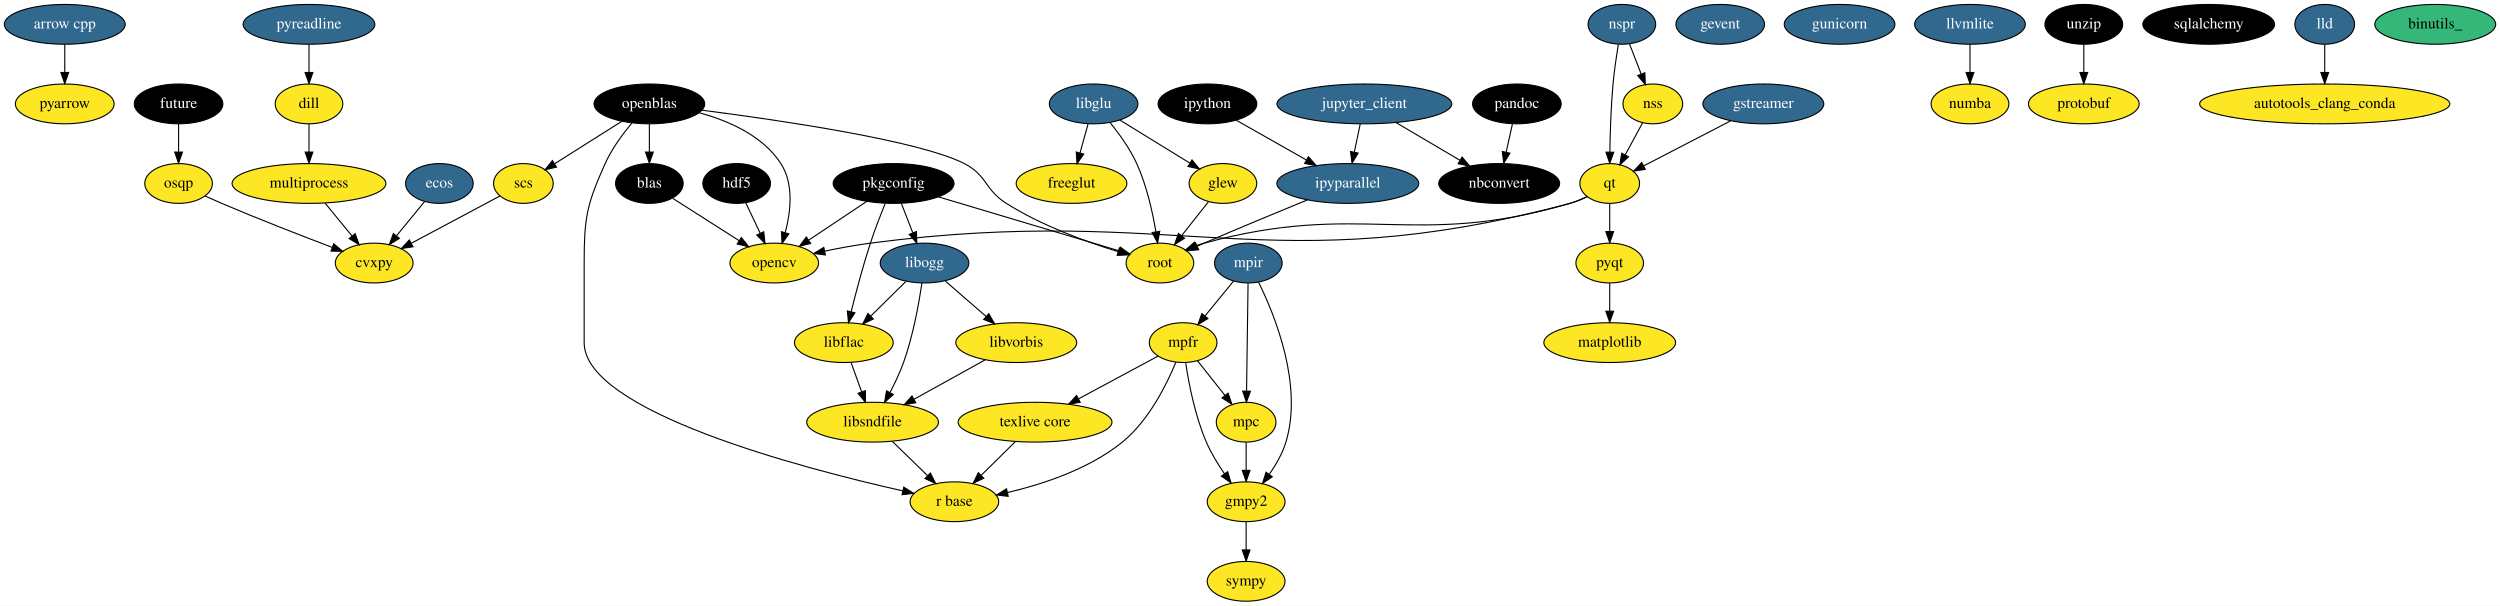
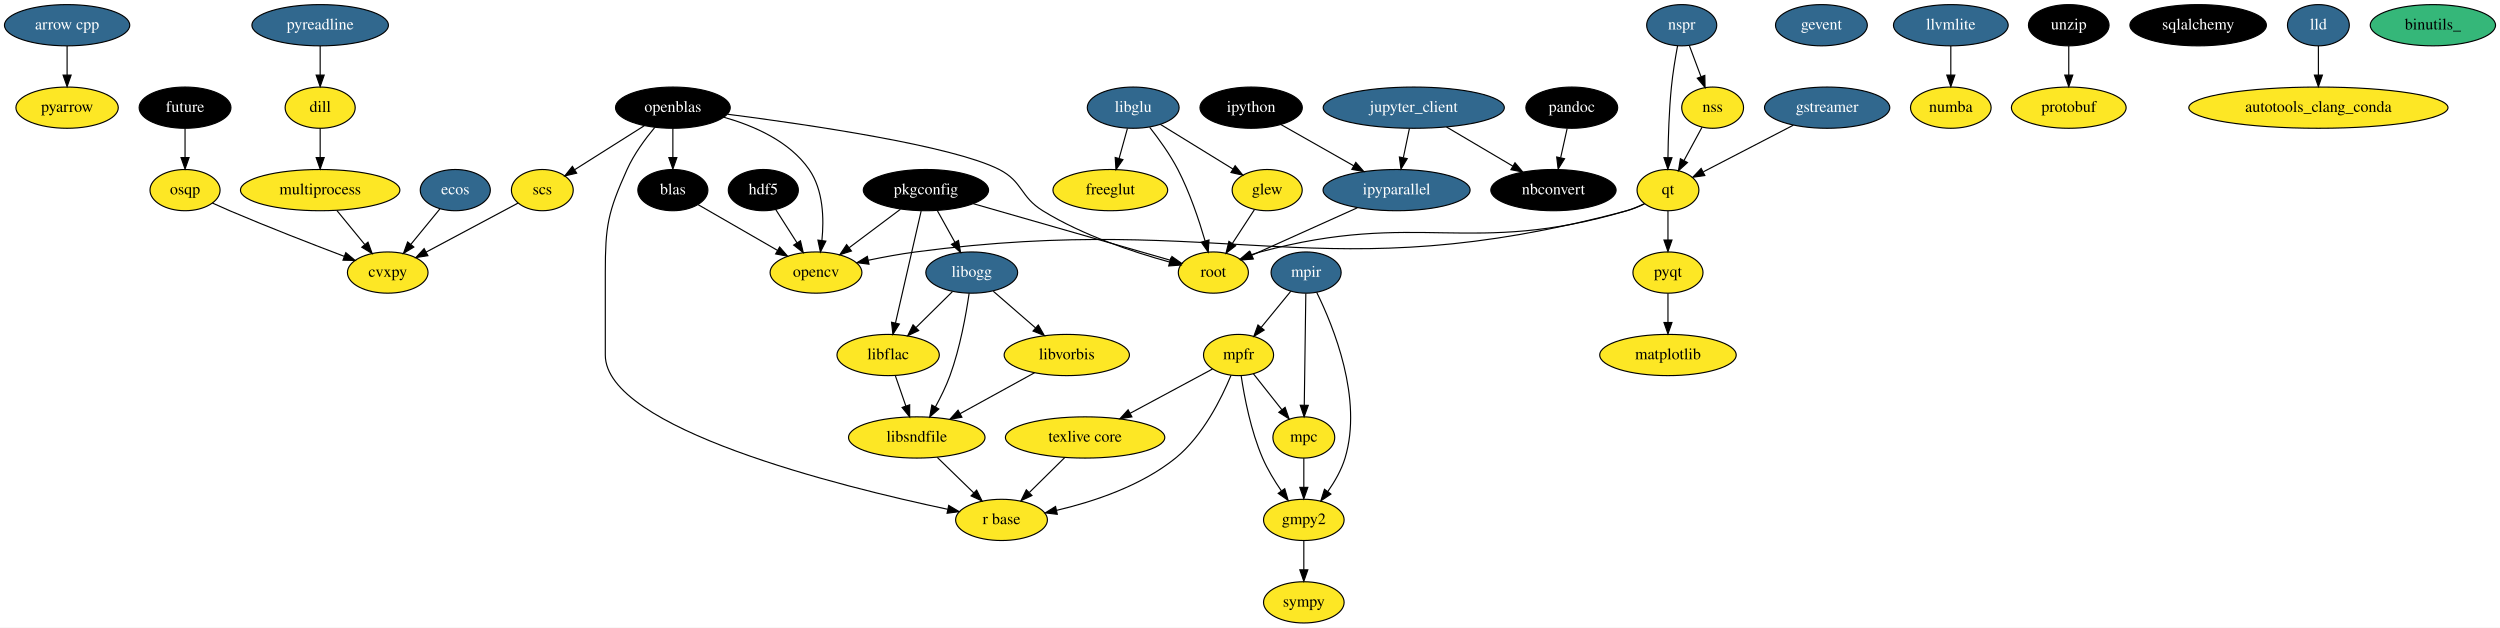
- <svg xmlns="http://www.w3.org/2000/svg" width="2262pt" height="548pt" viewBox="0.00 0.00 2262.19 548.00">
+ <svg xmlns="http://www.w3.org/2000/svg" width="2183pt" height="548pt" viewBox="0.00 0.00 2183.19 548.00">
  <g id="graph0" class="graph" transform="scale(1 1) rotate(0) translate(4 544)">
-     <polygon fill="#ffffff" stroke="transparent" points="-4,4 -4,-544 2258.19,-544 2258.19,4 -4,4" />
+     <polygon fill="#ffffff" stroke="transparent" points="-4,4 -4,-544 2179.19,-544 2179.19,4 -4,4" />
    <g id="node1" class="node">
      <ellipse fill="#31688e" stroke="#000000" cx="54.595" cy="-522" rx="54.691" ry="18" />
      <text text-anchor="middle" x="54.595" y="-518.3" font-family="Times,serif" font-size="14.00" fill="#ffffff">arrow cpp</text>
    </g>
-     <g id="node27" class="node">
+     <g id="node26" class="node">
      <ellipse fill="#fde725" stroke="#000000" cx="54.595" cy="-450" rx="44.693" ry="18" />
      <text text-anchor="middle" x="54.595" y="-446.3" font-family="Times,serif" font-size="14.00" fill="#000000">pyarrow</text>
    </g>
    <g id="edge1" class="edge">
      <path fill="none" stroke="#000000" d="M54.595,-503.831C54.595,-496.131 54.595,-486.974 54.595,-478.417" />
      <polygon fill="#000000" stroke="#000000" points="58.095,-478.413 54.595,-468.413 51.095,-478.413 58.095,-478.413" />
    </g>
    <g id="node2" class="node">
      <ellipse fill="#fde725" stroke="#000000" cx="275.595" cy="-450" rx="30.595" ry="18" />
      <text text-anchor="middle" x="275.595" y="-446.3" font-family="Times,serif" font-size="14.00" fill="#000000">dill</text>
    </g>
-     <g id="node20" class="node">
+     <g id="node19" class="node">
      <ellipse fill="#fde725" stroke="#000000" cx="275.595" cy="-378" rx="69.588" ry="18" />
      <text text-anchor="middle" x="275.595" y="-374.3" font-family="Times,serif" font-size="14.00" fill="#000000">multiprocess</text>
    </g>
    <g id="edge2" class="edge">
      <path fill="none" stroke="#000000" d="M275.595,-431.831C275.595,-424.131 275.595,-414.974 275.595,-406.417" />
      <polygon fill="#000000" stroke="#000000" points="279.095,-406.413 275.595,-396.413 272.095,-406.413 279.095,-406.413" />
    </g>
    <g id="node3" class="node">
      <ellipse fill="#000000" stroke="#000000" cx="157.595" cy="-450" rx="40.094" ry="18" />
      <text text-anchor="middle" x="157.595" y="-446.3" font-family="Times,serif" font-size="14.00" fill="#ffffff">future</text>
    </g>
-     <g id="node45" class="node">
+     <g id="node44" class="node">
      <ellipse fill="#fde725" stroke="#000000" cx="157.595" cy="-378" rx="30.595" ry="18" />
      <text text-anchor="middle" x="157.595" y="-374.3" font-family="Times,serif" font-size="14.00" fill="#000000">osqp</text>
    </g>
    <g id="edge3" class="edge">
      <path fill="none" stroke="#000000" d="M157.595,-431.831C157.595,-424.131 157.595,-414.974 157.595,-406.417" />
      <polygon fill="#000000" stroke="#000000" points="161.095,-406.413 157.595,-396.413 154.095,-406.413 161.095,-406.413" />
    </g>
    <g id="node4" class="node">
-       <ellipse fill="#31688e" stroke="#000000" cx="1552.595" cy="-522" rx="40.094" ry="18" />
-       <text text-anchor="middle" x="1552.595" y="-518.3" font-family="Times,serif" font-size="14.00" fill="#ffffff">gevent</text>
+       <ellipse fill="#31688e" stroke="#000000" cx="1586.595" cy="-522" rx="40.094" ry="18" />
+       <text text-anchor="middle" x="1586.595" y="-518.3" font-family="Times,serif" font-size="14.00" fill="#ffffff">gevent</text>
    </g>
    <g id="node5" class="node">
      <ellipse fill="#fde725" stroke="#000000" cx="1102.595" cy="-378" rx="30.595" ry="18" />
      <text text-anchor="middle" x="1102.595" y="-374.3" font-family="Times,serif" font-size="14.00" fill="#000000">glew</text>
    </g>
-     <g id="node49" class="node">
-       <ellipse fill="#fde725" stroke="#000000" cx="1045.595" cy="-306" rx="30.595" ry="18" />
-       <text text-anchor="middle" x="1045.595" y="-302.3" font-family="Times,serif" font-size="14.00" fill="#000000">root</text>
+     <g id="node48" class="node">
+       <ellipse fill="#fde725" stroke="#000000" cx="1055.595" cy="-306" rx="30.595" ry="18" />
+       <text text-anchor="middle" x="1055.595" y="-302.3" font-family="Times,serif" font-size="14.00" fill="#000000">root</text>
    </g>
    <g id="edge4" class="edge">
-       <path fill="none" stroke="#000000" d="M1089.661,-361.662C1082.404,-352.495 1073.205,-340.875 1065.091,-330.626" />
-       <polygon fill="#000000" stroke="#000000" points="1067.825,-328.441 1058.874,-322.773 1062.337,-332.786 1067.825,-328.441" />
+       <path fill="none" stroke="#000000" d="M1091.457,-360.937C1085.721,-352.15 1078.611,-341.258 1072.238,-331.496" />
+       <polygon fill="#000000" stroke="#000000" points="1075.051,-329.401 1066.653,-322.94 1069.189,-333.228 1075.051,-329.401" />
    </g>
    <g id="node6" class="node">
-       <ellipse fill="#fde725" stroke="#000000" cx="1123.595" cy="-90" rx="35.194" ry="18" />
-       <text text-anchor="middle" x="1123.595" y="-86.3" font-family="Times,serif" font-size="14.00" fill="#000000">gmpy2</text>
-     </g>
-     <g id="node33" class="node">
-       <ellipse fill="#fde725" stroke="#000000" cx="1123.595" cy="-18" rx="35.194" ry="18" />
-       <text text-anchor="middle" x="1123.595" y="-14.3" font-family="Times,serif" font-size="14.00" fill="#000000">sympy</text>
+       <ellipse fill="#fde725" stroke="#000000" cx="1134.595" cy="-90" rx="35.194" ry="18" />
+       <text text-anchor="middle" x="1134.595" y="-86.3" font-family="Times,serif" font-size="14.00" fill="#000000">gmpy2</text>
+     </g>
+     <g id="node32" class="node">
+       <ellipse fill="#fde725" stroke="#000000" cx="1134.595" cy="-18" rx="35.194" ry="18" />
+       <text text-anchor="middle" x="1134.595" y="-14.3" font-family="Times,serif" font-size="14.00" fill="#000000">sympy</text>
    </g>
    <g id="edge5" class="edge">
-       <path fill="none" stroke="#000000" d="M1123.595,-71.831C1123.595,-64.131 1123.595,-54.974 1123.595,-46.417" />
-       <polygon fill="#000000" stroke="#000000" points="1127.095,-46.413 1123.595,-36.413 1120.095,-46.413 1127.095,-46.413" />
+       <path fill="none" stroke="#000000" d="M1134.595,-71.831C1134.595,-64.131 1134.595,-54.974 1134.595,-46.417" />
+       <polygon fill="#000000" stroke="#000000" points="1138.095,-46.413 1134.595,-36.413 1131.095,-46.413 1138.095,-46.413" />
    </g>
    <g id="node7" class="node">
      <ellipse fill="#31688e" stroke="#000000" cx="1591.595" cy="-450" rx="54.691" ry="18" />
      <text text-anchor="middle" x="1591.595" y="-446.3" font-family="Times,serif" font-size="14.00" fill="#ffffff">gstreamer</text>
    </g>
-     <g id="node30" class="node">
+     <g id="node29" class="node">
      <ellipse fill="#fde725" stroke="#000000" cx="1452.595" cy="-378" rx="27" ry="18" />
      <text text-anchor="middle" x="1452.595" y="-374.3" font-family="Times,serif" font-size="14.00" fill="#000000">qt</text>
    </g>
    <g id="edge6" class="edge">
      <path fill="none" stroke="#000000" d="M1562.117,-434.731C1539.003,-422.758 1506.931,-406.145 1483.467,-393.991" />
      <polygon fill="#000000" stroke="#000000" points="1484.794,-390.737 1474.304,-389.245 1481.574,-396.952 1484.794,-390.737" />
    </g>
    <g id="node8" class="node">
-       <ellipse fill="#31688e" stroke="#000000" cx="1660.595" cy="-522" rx="50.091" ry="18" />
-       <text text-anchor="middle" x="1660.595" y="-518.3" font-family="Times,serif" font-size="14.00" fill="#ffffff">gunicorn</text>
-     </g>
-     <g id="node9" class="node">
      <ellipse fill="#000000" stroke="#000000" cx="662.595" cy="-378" rx="30.595" ry="18" />
      <text text-anchor="middle" x="662.595" y="-374.3" font-family="Times,serif" font-size="14.00" fill="#ffffff">hdf5</text>
    </g>
-     <g id="node23" class="node">
-       <ellipse fill="#fde725" stroke="#000000" cx="696.595" cy="-306" rx="40.094" ry="18" />
-       <text text-anchor="middle" x="696.595" y="-302.3" font-family="Times,serif" font-size="14.00" fill="#000000">opencv</text>
+     <g id="node22" class="node">
+       <ellipse fill="#fde725" stroke="#000000" cx="708.595" cy="-306" rx="40.094" ry="18" />
+       <text text-anchor="middle" x="708.595" y="-302.3" font-family="Times,serif" font-size="14.00" fill="#000000">opencv</text>
    </g>
    <g id="edge7" class="edge">
-       <path fill="none" stroke="#000000" d="M670.826,-360.571C674.735,-352.293 679.496,-342.21 683.857,-332.975" />
-       <polygon fill="#000000" stroke="#000000" points="687.099,-334.306 688.204,-323.769 680.769,-331.317 687.099,-334.306" />
-     </g>
-     <g id="node10" class="node">
+       <path fill="none" stroke="#000000" d="M673.496,-360.937C679.029,-352.277 685.868,-341.573 692.035,-331.921" />
+       <polygon fill="#000000" stroke="#000000" points="695.018,-333.752 697.452,-323.441 689.119,-329.983 695.018,-333.752" />
+     </g>
+     <g id="node9" class="node">
      <ellipse fill="#31688e" stroke="#000000" cx="1215.595" cy="-378" rx="64.189" ry="18" />
      <text text-anchor="middle" x="1215.595" y="-374.3" font-family="Times,serif" font-size="14.00" fill="#ffffff">ipyparallel</text>
    </g>
    <g id="edge8" class="edge">
-       <path fill="none" stroke="#000000" d="M1179.052,-363.153C1152.933,-352.461 1116.998,-337.584 1085.595,-324 1083.551,-323.116 1081.451,-322.198 1079.336,-321.267" />
-       <polygon fill="#000000" stroke="#000000" points="1080.643,-318.018 1070.084,-317.156 1077.801,-324.415 1080.643,-318.018" />
-     </g>
-     <g id="node11" class="node">
+       <path fill="none" stroke="#000000" d="M1181.271,-362.554C1154.12,-350.336 1116.414,-333.368 1089.399,-321.212" />
+       <polygon fill="#000000" stroke="#000000" points="1090.525,-317.88 1079.969,-316.968 1087.652,-324.264 1090.525,-317.88" />
+     </g>
+     <g id="node10" class="node">
      <ellipse fill="#000000" stroke="#000000" cx="1088.595" cy="-450" rx="44.693" ry="18" />
      <text text-anchor="middle" x="1088.595" y="-446.3" font-family="Times,serif" font-size="14.00" fill="#ffffff">ipython</text>
    </g>
    <g id="edge9" class="edge">
      <path fill="none" stroke="#000000" d="M1114.602,-435.256C1132.934,-424.863 1157.762,-410.787 1178.213,-399.193" />
      <polygon fill="#000000" stroke="#000000" points="1179.996,-402.206 1186.969,-394.229 1176.543,-396.116 1179.996,-402.206" />
    </g>
-     <g id="node12" class="node">
+     <g id="node11" class="node">
      <ellipse fill="#31688e" stroke="#000000" cx="1230.595" cy="-450" rx="79.087" ry="18" />
      <text text-anchor="middle" x="1230.595" y="-446.3" font-family="Times,serif" font-size="14.00" fill="#ffffff">jupyter_client</text>
    </g>
    <g id="edge10" class="edge">
      <path fill="none" stroke="#000000" d="M1226.81,-431.831C1225.206,-424.131 1223.298,-414.974 1221.515,-406.417" />
      <polygon fill="#000000" stroke="#000000" points="1224.897,-405.489 1219.431,-396.413 1218.044,-406.917 1224.897,-405.489" />
    </g>
-     <g id="node21" class="node">
+     <g id="node20" class="node">
      <ellipse fill="#000000" stroke="#000000" cx="1352.595" cy="-378" rx="54.691" ry="18" />
      <text text-anchor="middle" x="1352.595" y="-374.3" font-family="Times,serif" font-size="14.00" fill="#ffffff">nbconvert</text>
    </g>
    <g id="edge11" class="edge">
      <path fill="none" stroke="#000000" d="M1259.199,-433.119C1276.509,-422.903 1298.722,-409.794 1317.142,-398.923" />
      <polygon fill="#000000" stroke="#000000" points="1319.009,-401.886 1325.842,-393.789 1315.451,-395.857 1319.009,-401.886" />
    </g>
-     <g id="node13" class="node">
+     <g id="node12" class="node">
      <ellipse fill="#31688e" stroke="#000000" cx="985.595" cy="-450" rx="40.094" ry="18" />
      <text text-anchor="middle" x="985.595" y="-446.3" font-family="Times,serif" font-size="14.00" fill="#ffffff">libglu</text>
    </g>
    <g id="edge13" class="edge">
      <path fill="none" stroke="#000000" d="M1009.272,-435.43C1027.57,-424.17 1053.014,-408.511 1072.714,-396.389" />
      <polygon fill="#000000" stroke="#000000" points="1074.632,-399.318 1081.314,-391.096 1070.963,-393.356 1074.632,-399.318" />
    </g>
-     <g id="node36" class="node">
+     <g id="node35" class="node">
      <ellipse fill="#fde725" stroke="#000000" cx="965.595" cy="-378" rx="50.091" ry="18" />
      <text text-anchor="middle" x="965.595" y="-374.3" font-family="Times,serif" font-size="14.00" fill="#000000">freeglut</text>
    </g>
    <g id="edge12" class="edge">
      <path fill="none" stroke="#000000" d="M980.548,-431.831C978.352,-423.927 975.731,-414.487 973.3,-405.736" />
      <polygon fill="#000000" stroke="#000000" points="976.62,-404.612 970.571,-395.913 969.875,-406.485 976.62,-404.612" />
    </g>
    <g id="edge14" class="edge">
-       <path fill="none" stroke="#000000" d="M1000.494,-433.103C1008.71,-422.971 1018.46,-409.471 1024.595,-396 1033.545,-376.348 1038.889,-352.484 1041.944,-334.269" />
-       <polygon fill="#000000" stroke="#000000" points="1045.421,-334.688 1043.489,-324.271 1038.503,-333.619 1045.421,-334.688" />
+       <path fill="none" stroke="#000000" d="M999.982,-432.854C1008.028,-422.639 1017.778,-409.139 1024.595,-396 1034.95,-376.042 1043.054,-351.877 1048.376,-333.614" />
+       <polygon fill="#000000" stroke="#000000" points="1051.775,-334.454 1051.113,-323.88 1045.037,-332.559 1051.775,-334.454" />
+     </g>
+     <g id="node13" class="node">
+       <ellipse fill="#fde725" stroke="#000000" cx="796.595" cy="-162" rx="59.59" ry="18" />
+       <text text-anchor="middle" x="796.595" y="-158.3" font-family="Times,serif" font-size="14.00" fill="#000000">libsndfile</text>
+     </g>
+     <g id="node30" class="node">
+       <ellipse fill="#fde725" stroke="#000000" cx="870.595" cy="-90" rx="40.094" ry="18" />
+       <text text-anchor="middle" x="870.595" y="-86.3" font-family="Times,serif" font-size="14.00" fill="#000000">r base</text>
+     </g>
+     <g id="edge15" class="edge">
+       <path fill="none" stroke="#000000" d="M814.509,-144.571C824.077,-135.261 835.991,-123.669 846.375,-113.566" />
+       <polygon fill="#000000" stroke="#000000" points="848.883,-116.009 853.609,-106.527 844.001,-110.992 848.883,-116.009" />
    </g>
    <g id="node14" class="node">
-       <ellipse fill="#fde725" stroke="#000000" cx="785.595" cy="-162" rx="59.59" ry="18" />
-       <text text-anchor="middle" x="785.595" y="-158.3" font-family="Times,serif" font-size="14.00" fill="#000000">libsndfile</text>
-     </g>
-     <g id="node31" class="node">
-       <ellipse fill="#fde725" stroke="#000000" cx="859.595" cy="-90" rx="40.094" ry="18" />
-       <text text-anchor="middle" x="859.595" y="-86.3" font-family="Times,serif" font-size="14.00" fill="#000000">r base</text>
-     </g>
-     <g id="edge15" class="edge">
-       <path fill="none" stroke="#000000" d="M803.509,-144.571C813.077,-135.261 824.991,-123.669 835.375,-113.566" />
-       <polygon fill="#000000" stroke="#000000" points="837.883,-116.009 842.609,-106.527 833.001,-110.992 837.883,-116.009" />
+       <ellipse fill="#31688e" stroke="#000000" cx="1699.595" cy="-522" rx="50.091" ry="18" />
+       <text text-anchor="middle" x="1699.595" y="-518.3" font-family="Times,serif" font-size="14.00" fill="#ffffff">llvmlite</text>
+     </g>
+     <g id="node40" class="node">
+       <ellipse fill="#fde725" stroke="#000000" cx="1699.595" cy="-450" rx="35.194" ry="18" />
+       <text text-anchor="middle" x="1699.595" y="-446.3" font-family="Times,serif" font-size="14.00" fill="#000000">numba</text>
+     </g>
+     <g id="edge16" class="edge">
+       <path fill="none" stroke="#000000" d="M1699.595,-503.831C1699.595,-496.131 1699.595,-486.974 1699.595,-478.417" />
+       <polygon fill="#000000" stroke="#000000" points="1703.095,-478.413 1699.595,-468.413 1696.095,-478.413 1703.095,-478.413" />
    </g>
    <g id="node15" class="node">
-       <ellipse fill="#31688e" stroke="#000000" cx="1778.595" cy="-522" rx="50.091" ry="18" />
-       <text text-anchor="middle" x="1778.595" y="-518.3" font-family="Times,serif" font-size="14.00" fill="#ffffff">llvmlite</text>
-     </g>
-     <g id="node41" class="node">
-       <ellipse fill="#fde725" stroke="#000000" cx="1778.595" cy="-450" rx="35.194" ry="18" />
-       <text text-anchor="middle" x="1778.595" y="-446.3" font-family="Times,serif" font-size="14.00" fill="#000000">numba</text>
-     </g>
-     <g id="edge16" class="edge">
-       <path fill="none" stroke="#000000" d="M1778.595,-503.831C1778.595,-496.131 1778.595,-486.974 1778.595,-478.417" />
-       <polygon fill="#000000" stroke="#000000" points="1782.095,-478.413 1778.595,-468.413 1775.095,-478.413 1782.095,-478.413" />
-     </g>
-     <g id="node16" class="node">
      <ellipse fill="#fde725" stroke="#000000" cx="1452.595" cy="-234" rx="59.59" ry="18" />
      <text text-anchor="middle" x="1452.595" y="-230.3" font-family="Times,serif" font-size="14.00" fill="#000000">matplotlib</text>
    </g>
+     <g id="node16" class="node">
+       <ellipse fill="#fde725" stroke="#000000" cx="1134.595" cy="-162" rx="27" ry="18" />
+       <text text-anchor="middle" x="1134.595" y="-158.3" font-family="Times,serif" font-size="14.00" fill="#000000">mpc</text>
+     </g>
+     <g id="edge17" class="edge">
+       <path fill="none" stroke="#000000" d="M1134.595,-143.831C1134.595,-136.131 1134.595,-126.974 1134.595,-118.417" />
+       <polygon fill="#000000" stroke="#000000" points="1138.095,-118.413 1134.595,-108.413 1131.095,-118.413 1138.095,-118.413" />
+     </g>
    <g id="node17" class="node">
-       <ellipse fill="#fde725" stroke="#000000" cx="1123.595" cy="-162" rx="27" ry="18" />
-       <text text-anchor="middle" x="1123.595" y="-158.3" font-family="Times,serif" font-size="14.00" fill="#000000">mpc</text>
-     </g>
-     <g id="edge17" class="edge">
-       <path fill="none" stroke="#000000" d="M1123.595,-143.831C1123.595,-136.131 1123.595,-126.974 1123.595,-118.417" />
-       <polygon fill="#000000" stroke="#000000" points="1127.095,-118.413 1123.595,-108.413 1120.095,-118.413 1127.095,-118.413" />
+       <ellipse fill="#fde725" stroke="#000000" cx="1077.595" cy="-234" rx="30.595" ry="18" />
+       <text text-anchor="middle" x="1077.595" y="-230.3" font-family="Times,serif" font-size="14.00" fill="#000000">mpfr</text>
+     </g>
+     <g id="edge18" class="edge">
+       <path fill="none" stroke="#000000" d="M1079.884,-215.81C1082.671,-197.191 1088.331,-167.705 1098.595,-144 1102.893,-134.074 1109.03,-123.999 1115.022,-115.282" />
+       <polygon fill="#000000" stroke="#000000" points="1117.922,-117.244 1120.893,-107.074 1112.229,-113.171 1117.922,-117.244" />
+     </g>
+     <g id="edge19" class="edge">
+       <path fill="none" stroke="#000000" d="M1090.529,-217.662C1097.89,-208.364 1107.249,-196.543 1115.447,-186.187" />
+       <polygon fill="#000000" stroke="#000000" points="1118.249,-188.286 1121.712,-178.273 1112.761,-183.941 1118.249,-188.286" />
+     </g>
+     <g id="edge20" class="edge">
+       <path fill="none" stroke="#000000" d="M1071.034,-216.28C1062.703,-196.088 1046.481,-163.387 1022.595,-144 992.674,-119.715 951.001,-105.935 918.856,-98.383" />
+       <polygon fill="#000000" stroke="#000000" points="919.302,-94.897 908.781,-96.145 917.784,-101.731 919.302,-94.897" />
+     </g>
+     <g id="node33" class="node">
+       <ellipse fill="#fde725" stroke="#000000" cx="943.595" cy="-162" rx="69.588" ry="18" />
+       <text text-anchor="middle" x="943.595" y="-158.3" font-family="Times,serif" font-size="14.00" fill="#000000">texlive core</text>
+     </g>
+     <g id="edge21" class="edge">
+       <path fill="none" stroke="#000000" d="M1054.864,-221.786C1035.22,-211.231 1006.386,-195.739 982.993,-183.169" />
+       <polygon fill="#000000" stroke="#000000" points="984.465,-179.987 973.999,-178.337 981.152,-186.153 984.465,-179.987" />
    </g>
    <g id="node18" class="node">
-       <ellipse fill="#fde725" stroke="#000000" cx="1066.595" cy="-234" rx="30.595" ry="18" />
-       <text text-anchor="middle" x="1066.595" y="-230.3" font-family="Times,serif" font-size="14.00" fill="#000000">mpfr</text>
-     </g>
-     <g id="edge18" class="edge">
-       <path fill="none" stroke="#000000" d="M1068.884,-215.81C1071.671,-197.191 1077.331,-167.705 1087.595,-144 1091.893,-134.074 1098.03,-123.999 1104.022,-115.282" />
-       <polygon fill="#000000" stroke="#000000" points="1106.922,-117.244 1109.893,-107.074 1101.229,-113.171 1106.922,-117.244" />
-     </g>
-     <g id="edge19" class="edge">
-       <path fill="none" stroke="#000000" d="M1079.529,-217.662C1086.89,-208.364 1096.249,-196.543 1104.447,-186.187" />
-       <polygon fill="#000000" stroke="#000000" points="1107.249,-188.286 1110.712,-178.273 1101.761,-183.941 1107.249,-188.286" />
-     </g>
-     <g id="edge20" class="edge">
-       <path fill="none" stroke="#000000" d="M1060.034,-216.28C1051.703,-196.088 1035.481,-163.387 1011.595,-144 981.674,-119.715 940.001,-105.935 907.856,-98.383" />
-       <polygon fill="#000000" stroke="#000000" points="908.302,-94.897 897.781,-96.145 906.784,-101.731 908.302,-94.897" />
-     </g>
-     <g id="node34" class="node">
-       <ellipse fill="#fde725" stroke="#000000" cx="932.595" cy="-162" rx="69.588" ry="18" />
-       <text text-anchor="middle" x="932.595" y="-158.3" font-family="Times,serif" font-size="14.00" fill="#000000">texlive core</text>
-     </g>
-     <g id="edge21" class="edge">
-       <path fill="none" stroke="#000000" d="M1043.864,-221.786C1024.22,-211.231 995.386,-195.739 971.993,-183.169" />
-       <polygon fill="#000000" stroke="#000000" points="973.465,-179.987 962.999,-178.337 970.152,-186.153 973.465,-179.987" />
-     </g>
-     <g id="node19" class="node">
-       <ellipse fill="#31688e" stroke="#000000" cx="1125.595" cy="-306" rx="30.595" ry="18" />
-       <text text-anchor="middle" x="1125.595" y="-302.3" font-family="Times,serif" font-size="14.00" fill="#ffffff">mpir</text>
+       <ellipse fill="#31688e" stroke="#000000" cx="1136.595" cy="-306" rx="30.595" ry="18" />
+       <text text-anchor="middle" x="1136.595" y="-302.3" font-family="Times,serif" font-size="14.00" fill="#ffffff">mpir</text>
    </g>
    <g id="edge22" class="edge">
-       <path fill="none" stroke="#000000" d="M1134.831,-288.727C1149.576,-258.838 1175.251,-195.709 1159.595,-144 1156.461,-133.648 1150.614,-123.466 1144.531,-114.782" />
-       <polygon fill="#000000" stroke="#000000" points="1147.246,-112.569 1138.461,-106.647 1141.637,-116.755 1147.246,-112.569" />
+       <path fill="none" stroke="#000000" d="M1145.831,-288.727C1160.576,-258.838 1186.251,-195.709 1170.595,-144 1167.461,-133.648 1161.614,-123.466 1155.531,-114.782" />
+       <polygon fill="#000000" stroke="#000000" points="1158.246,-112.569 1149.461,-106.647 1152.637,-116.755 1158.246,-112.569" />
    </g>
    <g id="edge23" class="edge">
-       <path fill="none" stroke="#000000" d="M1125.342,-287.762C1125.001,-263.201 1124.39,-219.247 1123.989,-190.354" />
-       <polygon fill="#000000" stroke="#000000" points="1127.485,-190.04 1123.846,-180.09 1120.486,-190.137 1127.485,-190.04" />
+       <path fill="none" stroke="#000000" d="M1136.342,-287.762C1136.001,-263.201 1135.39,-219.247 1134.989,-190.354" />
+       <polygon fill="#000000" stroke="#000000" points="1138.485,-190.04 1134.846,-180.09 1131.486,-190.137 1138.485,-190.04" />
    </g>
    <g id="edge24" class="edge">
-       <path fill="none" stroke="#000000" d="M1112.207,-289.662C1104.588,-280.364 1094.901,-268.543 1086.415,-258.187" />
-       <polygon fill="#000000" stroke="#000000" points="1088.976,-255.79 1079.93,-250.273 1083.561,-260.226 1088.976,-255.79" />
-     </g>
-     <g id="node48" class="node">
+       <path fill="none" stroke="#000000" d="M1123.207,-289.662C1115.588,-280.364 1105.901,-268.543 1097.415,-258.187" />
+       <polygon fill="#000000" stroke="#000000" points="1099.976,-255.79 1090.93,-250.273 1094.561,-260.226 1099.976,-255.79" />
+     </g>
+     <g id="node47" class="node">
      <ellipse fill="#fde725" stroke="#000000" cx="334.595" cy="-306" rx="35.194" ry="18" />
      <text text-anchor="middle" x="334.595" y="-302.3" font-family="Times,serif" font-size="14.00" fill="#000000">cvxpy</text>
    </g>
    <g id="edge25" class="edge">
      <path fill="none" stroke="#000000" d="M290.179,-360.202C297.538,-351.223 306.576,-340.193 314.574,-330.433" />
      <polygon fill="#000000" stroke="#000000" points="317.356,-332.559 320.988,-322.606 311.942,-328.122 317.356,-332.559" />
    </g>
-     <g id="node22" class="node">
+     <g id="node21" class="node">
      <ellipse fill="#000000" stroke="#000000" cx="583.595" cy="-450" rx="50.091" ry="18" />
      <text text-anchor="middle" x="583.595" y="-446.3" font-family="Times,serif" font-size="14.00" fill="#ffffff">openblas</text>
    </g>
    <g id="edge27" class="edge">
-       <path fill="none" stroke="#000000" d="M628.591,-442.066C655.007,-434.847 686.313,-421.269 702.595,-396 714.458,-377.589 711.568,-352.431 706.504,-333.395" />
-       <polygon fill="#000000" stroke="#000000" points="709.853,-332.377 703.636,-323.798 703.146,-334.382 709.853,-332.377" />
+       <path fill="none" stroke="#000000" d="M628.01,-441.678C654.204,-434.31 685.481,-420.713 702.595,-396 715.007,-378.077 715.694,-353.031 713.737,-333.91" />
+       <polygon fill="#000000" stroke="#000000" points="717.206,-333.44 712.436,-323.979 710.265,-334.349 717.206,-333.44" />
    </g>
    <g id="edge28" class="edge">
-       <path fill="none" stroke="#000000" d="M567.793,-432.738C559.411,-422.697 549.627,-409.406 543.595,-396 526.821,-358.718 524.595,-346.882 524.595,-306 524.595,-306 524.595,-306 524.595,-234 524.595,-171.991 720.778,-120.558 812.882,-99.829" />
-       <polygon fill="#000000" stroke="#000000" points="813.783,-103.214 822.786,-97.628 812.265,-96.381 813.783,-103.214" />
-     </g>
-     <g id="node44" class="node">
+       <path fill="none" stroke="#000000" d="M567.793,-432.738C559.411,-422.697 549.627,-409.406 543.595,-396 526.821,-358.718 524.595,-346.882 524.595,-306 524.595,-306 524.595,-306 524.595,-234 524.595,-169.968 729.131,-119.274 823.685,-99.261" />
+       <polygon fill="#000000" stroke="#000000" points="824.494,-102.667 833.567,-97.196 823.063,-95.815 824.494,-102.667" />
+     </g>
+     <g id="node43" class="node">
      <ellipse fill="#000000" stroke="#000000" cx="583.595" cy="-378" rx="30.595" ry="18" />
      <text text-anchor="middle" x="583.595" y="-374.3" font-family="Times,serif" font-size="14.00" fill="#ffffff">blas</text>
    </g>
    <g id="edge26" class="edge">
      <path fill="none" stroke="#000000" d="M583.595,-431.831C583.595,-424.131 583.595,-414.974 583.595,-406.417" />
      <polygon fill="#000000" stroke="#000000" points="587.095,-406.413 583.595,-396.413 580.095,-406.413 587.095,-406.413" />
    </g>
-     <g id="node47" class="node">
+     <g id="node46" class="node">
      <ellipse fill="#fde725" stroke="#000000" cx="469.595" cy="-378" rx="27" ry="18" />
      <text text-anchor="middle" x="469.595" y="-374.3" font-family="Times,serif" font-size="14.00" fill="#000000">scs</text>
    </g>
    <g id="edge30" class="edge">
      <path fill="none" stroke="#000000" d="M558.577,-434.199C540.666,-422.887 516.525,-407.64 497.907,-395.881" />
      <polygon fill="#000000" stroke="#000000" points="499.586,-392.802 489.262,-390.421 495.848,-398.721 499.586,-392.802" />
    </g>
    <g id="edge29" class="edge">
-       <path fill="none" stroke="#000000" d="M631.33,-444.267C701.308,-435.308 827.852,-416.841 868.595,-396 889.307,-385.406 886.94,-372.446 906.595,-360 938.292,-339.93 978.644,-325.279 1007.696,-316.342" />
-       <polygon fill="#000000" stroke="#000000" points="1008.89,-319.638 1017.468,-313.42 1006.884,-312.932 1008.89,-319.638" />
-     </g>
-     <g id="node24" class="node">
+       <path fill="none" stroke="#000000" d="M631.33,-444.267C701.308,-435.308 827.852,-416.841 868.595,-396 889.307,-385.406 886.799,-372.22 906.595,-360 941.454,-338.482 986.164,-323.728 1017.476,-315.149" />
+       <polygon fill="#000000" stroke="#000000" points="1018.377,-318.531 1027.142,-312.579 1016.579,-311.766 1018.377,-318.531" />
+     </g>
+     <g id="node23" class="node">
      <ellipse fill="#000000" stroke="#000000" cx="1368.595" cy="-450" rx="40.094" ry="18" />
      <text text-anchor="middle" x="1368.595" y="-446.3" font-family="Times,serif" font-size="14.00" fill="#ffffff">pandoc</text>
    </g>
    <g id="edge31" class="edge">
      <path fill="none" stroke="#000000" d="M1364.558,-431.831C1362.847,-424.131 1360.812,-414.974 1358.91,-406.417" />
      <polygon fill="#000000" stroke="#000000" points="1362.273,-405.416 1356.687,-396.413 1355.44,-406.934 1362.273,-405.416" />
    </g>
-     <g id="node25" class="node">
+     <g id="node24" class="node">
      <ellipse fill="#000000" stroke="#000000" cx="804.595" cy="-378" rx="54.691" ry="18" />
      <text text-anchor="middle" x="804.595" y="-374.3" font-family="Times,serif" font-size="14.00" fill="#ffffff">pkgconfig</text>
    </g>
    <g id="edge34" class="edge">
-       <path fill="none" stroke="#000000" d="M780.358,-361.842C764.788,-351.462 744.417,-337.881 727.663,-326.712" />
-       <polygon fill="#000000" stroke="#000000" points="729.538,-323.755 719.276,-321.12 725.655,-329.579 729.538,-323.755" />
-     </g>
-     <g id="node37" class="node">
-       <ellipse fill="#31688e" stroke="#000000" cx="832.595" cy="-306" rx="40.094" ry="18" />
-       <text text-anchor="middle" x="832.595" y="-302.3" font-family="Times,serif" font-size="14.00" fill="#ffffff">libogg</text>
+       <path fill="none" stroke="#000000" d="M782.33,-361.301C768.995,-351.3 751.897,-338.477 737.524,-327.697" />
+       <polygon fill="#000000" stroke="#000000" points="739.526,-324.823 729.426,-321.623 735.326,-330.423 739.526,-324.823" />
+     </g>
+     <g id="node36" class="node">
+       <ellipse fill="#31688e" stroke="#000000" cx="844.595" cy="-306" rx="40.094" ry="18" />
+       <text text-anchor="middle" x="844.595" y="-302.3" font-family="Times,serif" font-size="14.00" fill="#ffffff">libogg</text>
    </g>
    <g id="edge33" class="edge">
-       <path fill="none" stroke="#000000" d="M811.661,-359.831C814.768,-351.841 818.486,-342.282 821.92,-333.451" />
-       <polygon fill="#000000" stroke="#000000" points="825.266,-334.502 825.629,-323.913 818.742,-331.965 825.266,-334.502" />
-     </g>
-     <g id="node39" class="node">
-       <ellipse fill="#fde725" stroke="#000000" cx="759.595" cy="-234" rx="44.693" ry="18" />
-       <text text-anchor="middle" x="759.595" y="-230.3" font-family="Times,serif" font-size="14.00" fill="#000000">libflac</text>
+       <path fill="none" stroke="#000000" d="M814.483,-360.202C819.133,-351.832 824.773,-341.68 829.909,-332.436" />
+       <polygon fill="#000000" stroke="#000000" points="833.024,-334.034 834.821,-323.593 826.905,-330.635 833.024,-334.034" />
+     </g>
+     <g id="node38" class="node">
+       <ellipse fill="#fde725" stroke="#000000" cx="771.595" cy="-234" rx="44.693" ry="18" />
+       <text text-anchor="middle" x="771.595" y="-230.3" font-family="Times,serif" font-size="14.00" fill="#000000">libflac</text>
    </g>
    <g id="edge32" class="edge">
-       <path fill="none" stroke="#000000" d="M796.894,-359.688C792.68,-349.317 787.531,-336.048 783.595,-324 776.879,-303.44 770.629,-279.797 766.192,-261.904" />
-       <polygon fill="#000000" stroke="#000000" points="769.571,-260.986 763.799,-252.101 762.77,-262.646 769.571,-260.986" />
+       <path fill="none" stroke="#000000" d="M800.416,-359.762C794.762,-335.093 784.625,-290.86 778.006,-261.973" />
+       <polygon fill="#000000" stroke="#000000" points="781.386,-261.055 775.741,-252.09 774.563,-262.619 781.386,-261.055" />
    </g>
    <g id="edge35" class="edge">
-       <path fill="none" stroke="#000000" d="M845.205,-365.868C890.879,-352.222 964.424,-330.25 1008.573,-317.06" />
-       <polygon fill="#000000" stroke="#000000" points="1009.748,-320.362 1018.328,-314.146 1007.745,-313.655 1009.748,-320.362" />
-     </g>
-     <g id="node26" class="node">
-       <ellipse fill="#fde725" stroke="#000000" cx="1881.595" cy="-450" rx="50.091" ry="18" />
-       <text text-anchor="middle" x="1881.595" y="-446.3" font-family="Times,serif" font-size="14.00" fill="#000000">protobuf</text>
-     </g>
-     <g id="node28" class="node">
+       <path fill="none" stroke="#000000" d="M846.043,-366.111C893.939,-352.371 972.064,-329.961 1018.181,-316.732" />
+       <polygon fill="#000000" stroke="#000000" points="1019.421,-320.018 1028.068,-313.896 1017.491,-313.289 1019.421,-320.018" />
+     </g>
+     <g id="node25" class="node">
+       <ellipse fill="#fde725" stroke="#000000" cx="1802.595" cy="-450" rx="50.091" ry="18" />
+       <text text-anchor="middle" x="1802.595" y="-446.3" font-family="Times,serif" font-size="14.00" fill="#000000">protobuf</text>
+     </g>
+     <g id="node27" class="node">
      <ellipse fill="#fde725" stroke="#000000" cx="1452.595" cy="-306" rx="30.595" ry="18" />
      <text text-anchor="middle" x="1452.595" y="-302.3" font-family="Times,serif" font-size="14.00" fill="#000000">pyqt</text>
    </g>
    <g id="edge36" class="edge">
      <path fill="none" stroke="#000000" d="M1452.595,-287.831C1452.595,-280.131 1452.595,-270.974 1452.595,-262.417" />
      <polygon fill="#000000" stroke="#000000" points="1456.095,-262.413 1452.595,-252.413 1449.095,-262.413 1456.095,-262.413" />
    </g>
-     <g id="node29" class="node">
+     <g id="node28" class="node">
      <ellipse fill="#31688e" stroke="#000000" cx="275.595" cy="-522" rx="59.59" ry="18" />
      <text text-anchor="middle" x="275.595" y="-518.3" font-family="Times,serif" font-size="14.00" fill="#ffffff">pyreadline</text>
    </g>
    <g id="edge37" class="edge">
      <path fill="none" stroke="#000000" d="M275.595,-503.831C275.595,-496.131 275.595,-486.974 275.595,-478.417" />
      <polygon fill="#000000" stroke="#000000" points="279.095,-478.413 275.595,-468.413 272.095,-478.413 279.095,-478.413" />
    </g>
    <g id="edge38" class="edge">
-       <path fill="none" stroke="#000000" d="M1432.224,-366.029C1427.262,-363.621 1421.862,-361.402 1416.595,-360 1144.295,-287.495 1062.99,-360.645 783.595,-324 770.068,-322.226 755.502,-319.529 742.23,-316.758" />
-       <polygon fill="#000000" stroke="#000000" points="742.885,-313.319 732.372,-314.64 741.414,-320.163 742.885,-313.319" />
+       <path fill="none" stroke="#000000" d="M1432.223,-366.033C1427.26,-363.625 1421.861,-361.405 1416.595,-360 1149.479,-288.719 1069.691,-360.103 795.595,-324 782.069,-322.218 767.503,-319.519 754.232,-316.749" />
+       <polygon fill="#000000" stroke="#000000" points="754.886,-313.31 744.374,-314.631 753.415,-320.153 754.886,-313.31" />
    </g>
    <g id="edge39" class="edge">
      <path fill="none" stroke="#000000" d="M1452.595,-359.831C1452.595,-352.131 1452.595,-342.974 1452.595,-334.417" />
      <polygon fill="#000000" stroke="#000000" points="1456.095,-334.413 1452.595,-324.413 1449.095,-334.413 1456.095,-334.413" />
    </g>
    <g id="edge40" class="edge">
-       <path fill="none" stroke="#000000" d="M1432.169,-366.225C1427.209,-363.809 1421.824,-361.538 1416.595,-360 1274.627,-318.254 1228.385,-362.842 1085.595,-324 1083.152,-323.335 1080.668,-322.54 1078.197,-321.658" />
-       <polygon fill="#000000" stroke="#000000" points="1079.415,-318.376 1068.829,-317.93 1076.826,-324.88 1079.415,-318.376" />
-     </g>
-     <g id="node32" class="node">
-       <ellipse fill="#000000" stroke="#000000" cx="1994.595" cy="-522" rx="59.59" ry="18" />
-       <text text-anchor="middle" x="1994.595" y="-518.3" font-family="Times,serif" font-size="14.00" fill="#ffffff">sqlalchemy</text>
+       <path fill="none" stroke="#000000" d="M1431.782,-366.053C1426.929,-363.707 1421.687,-361.508 1416.595,-360 1279.364,-319.371 1234.799,-361.188 1096.595,-324 1093.942,-323.286 1091.24,-322.426 1088.553,-321.474" />
+       <polygon fill="#000000" stroke="#000000" points="1089.591,-318.122 1079.004,-317.72 1087.03,-324.636 1089.591,-318.122" />
+     </g>
+     <g id="node31" class="node">
+       <ellipse fill="#000000" stroke="#000000" cx="1915.595" cy="-522" rx="59.59" ry="18" />
+       <text text-anchor="middle" x="1915.595" y="-518.3" font-family="Times,serif" font-size="14.00" fill="#ffffff">sqlalchemy</text>
    </g>
    <g id="edge41" class="edge">
-       <path fill="none" stroke="#000000" d="M914.924,-144.571C905.643,-135.417 894.126,-124.058 884.007,-114.077" />
-       <polygon fill="#000000" stroke="#000000" points="886.178,-111.303 876.601,-106.773 881.263,-116.287 886.178,-111.303" />
-     </g>
-     <g id="node35" class="node">
-       <ellipse fill="#000000" stroke="#000000" cx="1881.595" cy="-522" rx="35.194" ry="18" />
-       <text text-anchor="middle" x="1881.595" y="-518.3" font-family="Times,serif" font-size="14.00" fill="#ffffff">unzip</text>
+       <path fill="none" stroke="#000000" d="M925.924,-144.571C916.643,-135.417 905.126,-124.058 895.007,-114.077" />
+       <polygon fill="#000000" stroke="#000000" points="897.178,-111.303 887.601,-106.773 892.263,-116.287 897.178,-111.303" />
+     </g>
+     <g id="node34" class="node">
+       <ellipse fill="#000000" stroke="#000000" cx="1802.595" cy="-522" rx="35.194" ry="18" />
+       <text text-anchor="middle" x="1802.595" y="-518.3" font-family="Times,serif" font-size="14.00" fill="#ffffff">unzip</text>
    </g>
    <g id="edge42" class="edge">
-       <path fill="none" stroke="#000000" d="M1881.595,-503.831C1881.595,-496.131 1881.595,-486.974 1881.595,-478.417" />
-       <polygon fill="#000000" stroke="#000000" points="1885.095,-478.413 1881.595,-468.413 1878.095,-478.413 1885.095,-478.413" />
+       <path fill="none" stroke="#000000" d="M1802.595,-503.831C1802.595,-496.131 1802.595,-486.974 1802.595,-478.417" />
+       <polygon fill="#000000" stroke="#000000" points="1806.095,-478.413 1802.595,-468.413 1799.095,-478.413 1806.095,-478.413" />
    </g>
    <g id="edge44" class="edge">
-       <path fill="none" stroke="#000000" d="M830.262,-288.019C827.531,-269.566 822.247,-240.211 813.595,-216 810.342,-206.896 805.835,-197.398 801.386,-188.952" />
-       <polygon fill="#000000" stroke="#000000" points="804.327,-187.035 796.459,-179.939 798.186,-190.393 804.327,-187.035" />
-     </g>
-     <g id="node38" class="node">
-       <ellipse fill="#fde725" stroke="#000000" cx="915.595" cy="-234" rx="54.691" ry="18" />
-       <text text-anchor="middle" x="915.595" y="-230.3" font-family="Times,serif" font-size="14.00" fill="#000000">libvorbis</text>
+       <path fill="none" stroke="#000000" d="M842.334,-287.993C839.661,-269.519 834.422,-240.148 825.595,-216 822.215,-206.752 817.489,-197.134 812.833,-188.623" />
+       <polygon fill="#000000" stroke="#000000" points="815.856,-186.858 807.874,-179.89 809.769,-190.315 815.856,-186.858" />
+     </g>
+     <g id="node37" class="node">
+       <ellipse fill="#fde725" stroke="#000000" cx="927.595" cy="-234" rx="54.691" ry="18" />
+       <text text-anchor="middle" x="927.595" y="-230.3" font-family="Times,serif" font-size="14.00" fill="#000000">libvorbis</text>
    </g>
    <g id="edge45" class="edge">
-       <path fill="none" stroke="#000000" d="M851.429,-289.662C862.336,-280.2 876.257,-268.125 888.343,-257.641" />
-       <polygon fill="#000000" stroke="#000000" points="890.709,-260.221 895.97,-251.024 886.122,-254.933 890.709,-260.221" />
+       <path fill="none" stroke="#000000" d="M863.429,-289.662C874.336,-280.2 888.257,-268.125 900.343,-257.641" />
+       <polygon fill="#000000" stroke="#000000" points="902.709,-260.221 907.97,-251.024 898.122,-254.933 902.709,-260.221" />
    </g>
    <g id="edge43" class="edge">
-       <path fill="none" stroke="#000000" d="M815.664,-289.301C806.242,-280.008 794.35,-268.278 783.944,-258.016" />
-       <polygon fill="#000000" stroke="#000000" points="786.265,-255.388 776.687,-250.858 781.349,-260.372 786.265,-255.388" />
+       <path fill="none" stroke="#000000" d="M827.664,-289.301C818.242,-280.008 806.35,-268.278 795.944,-258.016" />
+       <polygon fill="#000000" stroke="#000000" points="798.265,-255.388 788.687,-250.858 793.349,-260.372 798.265,-255.388" />
    </g>
    <g id="edge46" class="edge">
-       <path fill="none" stroke="#000000" d="M887.387,-218.377C868.523,-207.929 843.494,-194.067 822.975,-182.703" />
-       <polygon fill="#000000" stroke="#000000" points="824.641,-179.624 814.197,-177.841 821.249,-185.748 824.641,-179.624" />
+       <path fill="none" stroke="#000000" d="M899.492,-218.554C880.501,-208.116 855.201,-194.211 834.441,-182.801" />
+       <polygon fill="#000000" stroke="#000000" points="836.007,-179.668 825.558,-177.918 832.636,-185.802 836.007,-179.668" />
    </g>
    <g id="edge47" class="edge">
-       <path fill="none" stroke="#000000" d="M766.156,-215.831C769.042,-207.841 772.493,-198.282 775.682,-189.451" />
-       <polygon fill="#000000" stroke="#000000" points="779.022,-190.508 779.126,-179.913 772.438,-188.13 779.022,-190.508" />
-     </g>
-     <g id="node40" class="node">
-       <ellipse fill="#31688e" stroke="#000000" cx="2099.595" cy="-522" rx="27" ry="18" />
-       <text text-anchor="middle" x="2099.595" y="-518.3" font-family="Times,serif" font-size="14.00" fill="#ffffff">lld</text>
-     </g>
-     <g id="node50" class="node">
-       <ellipse fill="#fde725" stroke="#000000" cx="2099.595" cy="-450" rx="113.18" ry="18" />
-       <text text-anchor="middle" x="2099.595" y="-446.3" font-family="Times,serif" font-size="14.00" fill="#000000">autotools_clang_conda</text>
+       <path fill="none" stroke="#000000" d="M777.904,-215.831C780.678,-207.841 783.997,-198.282 787.063,-189.451" />
+       <polygon fill="#000000" stroke="#000000" points="790.401,-190.508 790.375,-179.913 783.789,-188.212 790.401,-190.508" />
+     </g>
+     <g id="node39" class="node">
+       <ellipse fill="#31688e" stroke="#000000" cx="2020.595" cy="-522" rx="27" ry="18" />
+       <text text-anchor="middle" x="2020.595" y="-518.3" font-family="Times,serif" font-size="14.00" fill="#ffffff">lld</text>
+     </g>
+     <g id="node49" class="node">
+       <ellipse fill="#fde725" stroke="#000000" cx="2020.595" cy="-450" rx="113.18" ry="18" />
+       <text text-anchor="middle" x="2020.595" y="-446.3" font-family="Times,serif" font-size="14.00" fill="#000000">autotools_clang_conda</text>
    </g>
    <g id="edge48" class="edge">
-       <path fill="none" stroke="#000000" d="M2099.595,-503.831C2099.595,-496.131 2099.595,-486.974 2099.595,-478.417" />
-       <polygon fill="#000000" stroke="#000000" points="2103.095,-478.413 2099.595,-468.413 2096.095,-478.413 2103.095,-478.413" />
+       <path fill="none" stroke="#000000" d="M2020.595,-503.831C2020.595,-496.131 2020.595,-486.974 2020.595,-478.417" />
+       <polygon fill="#000000" stroke="#000000" points="2024.095,-478.413 2020.595,-468.413 2017.095,-478.413 2024.095,-478.413" />
+     </g>
+     <g id="node41" class="node">
+       <ellipse fill="#31688e" stroke="#000000" cx="1464.595" cy="-522" rx="30.595" ry="18" />
+       <text text-anchor="middle" x="1464.595" y="-518.3" font-family="Times,serif" font-size="14.00" fill="#ffffff">nspr</text>
+     </g>
+     <g id="edge50" class="edge">
+       <path fill="none" stroke="#000000" d="M1460.999,-504.079C1459.05,-493.606 1456.8,-480.106 1455.595,-468 1453.546,-447.42 1452.814,-424.075 1452.584,-406.32" />
+       <polygon fill="#000000" stroke="#000000" points="1456.084,-406.288 1452.5,-396.318 1449.084,-406.347 1456.084,-406.288" />
    </g>
    <g id="node42" class="node">
-       <ellipse fill="#31688e" stroke="#000000" cx="1463.595" cy="-522" rx="30.595" ry="18" />
-       <text text-anchor="middle" x="1463.595" y="-518.3" font-family="Times,serif" font-size="14.00" fill="#ffffff">nspr</text>
-     </g>
-     <g id="edge50" class="edge">
-       <path fill="none" stroke="#000000" d="M1460.415,-504.061C1458.688,-493.582 1456.688,-480.082 1455.595,-468 1453.741,-447.498 1453,-424.277 1452.719,-406.558" />
-       <polygon fill="#000000" stroke="#000000" points="1456.216,-406.267 1452.597,-396.309 1449.216,-406.35 1456.216,-406.267" />
-     </g>
-     <g id="node43" class="node">
      <ellipse fill="#fde725" stroke="#000000" cx="1491.595" cy="-450" rx="27" ry="18" />
      <text text-anchor="middle" x="1491.595" y="-446.3" font-family="Times,serif" font-size="14.00" fill="#000000">nss</text>
    </g>
    <g id="edge49" class="edge">
-       <path fill="none" stroke="#000000" d="M1470.516,-504.202C1473.704,-496.006 1477.555,-486.102 1481.09,-477.014" />
-       <polygon fill="#000000" stroke="#000000" points="1484.391,-478.182 1484.753,-467.593 1477.867,-475.644 1484.391,-478.182" />
+       <path fill="none" stroke="#000000" d="M1471.269,-504.202C1474.343,-496.006 1478.057,-486.102 1481.465,-477.014" />
+       <polygon fill="#000000" stroke="#000000" points="1484.764,-478.185 1484.998,-467.593 1478.209,-475.727 1484.764,-478.185" />
    </g>
    <g id="edge51" class="edge">
      <path fill="none" stroke="#000000" d="M1482.353,-432.937C1477.641,-424.239 1471.813,-413.48 1466.567,-403.795" />
      <polygon fill="#000000" stroke="#000000" points="1469.612,-402.066 1461.771,-394.94 1463.457,-405.401 1469.612,-402.066" />
    </g>
    <g id="edge52" class="edge">
-       <path fill="none" stroke="#000000" d="M604.585,-364.626C621.521,-353.834 645.618,-338.481 664.903,-326.194" />
-       <polygon fill="#000000" stroke="#000000" points="666.829,-329.116 673.382,-320.791 663.067,-323.213 666.829,-329.116" />
+       <path fill="none" stroke="#000000" d="M605.655,-365.294C624.874,-354.223 653.035,-338.003 675.046,-325.324" />
+       <polygon fill="#000000" stroke="#000000" points="676.836,-328.332 683.754,-320.308 673.342,-322.267 676.836,-328.332" />
    </g>
    <g id="edge53" class="edge">
      <path fill="none" stroke="#000000" d="M181.42,-366.732C186.409,-364.449 191.655,-362.104 196.595,-360 230.154,-345.705 268.871,-330.68 296.738,-320.119" />
      <polygon fill="#000000" stroke="#000000" points="297.997,-323.385 306.116,-316.578 295.524,-316.836 297.997,-323.385" />
    </g>
-     <g id="node46" class="node">
+     <g id="node45" class="node">
      <ellipse fill="#31688e" stroke="#000000" cx="393.595" cy="-378" rx="30.595" ry="18" />
      <text text-anchor="middle" x="393.595" y="-374.3" font-family="Times,serif" font-size="14.00" fill="#ffffff">ecos</text>
    </g>
    <g id="edge54" class="edge">
      <path fill="none" stroke="#000000" d="M380.207,-361.662C372.695,-352.495 363.173,-340.875 354.775,-330.626" />
      <polygon fill="#000000" stroke="#000000" points="357.385,-328.289 348.34,-322.773 351.971,-332.726 357.385,-328.289" />
    </g>
    <g id="edge55" class="edge">
      <path fill="none" stroke="#000000" d="M448.501,-366.75C426.97,-355.267 393.229,-337.271 368.05,-323.842" />
      <polygon fill="#000000" stroke="#000000" points="369.67,-320.74 359.199,-319.122 366.376,-326.916 369.67,-320.74" />
    </g>
-     <g id="node51" class="node">
-       <ellipse fill="#35b779" stroke="#000000" cx="2199.595" cy="-522" rx="54.691" ry="18" />
-       <text text-anchor="middle" x="2199.595" y="-518.3" font-family="Times,serif" font-size="14.00" fill="#000000">binutils_</text>
+     <g id="node50" class="node">
+       <ellipse fill="#35b779" stroke="#000000" cx="2120.595" cy="-522" rx="54.691" ry="18" />
+       <text text-anchor="middle" x="2120.595" y="-518.3" font-family="Times,serif" font-size="14.00" fill="#000000">binutils_</text>
    </g>
  </g>
</svg>
